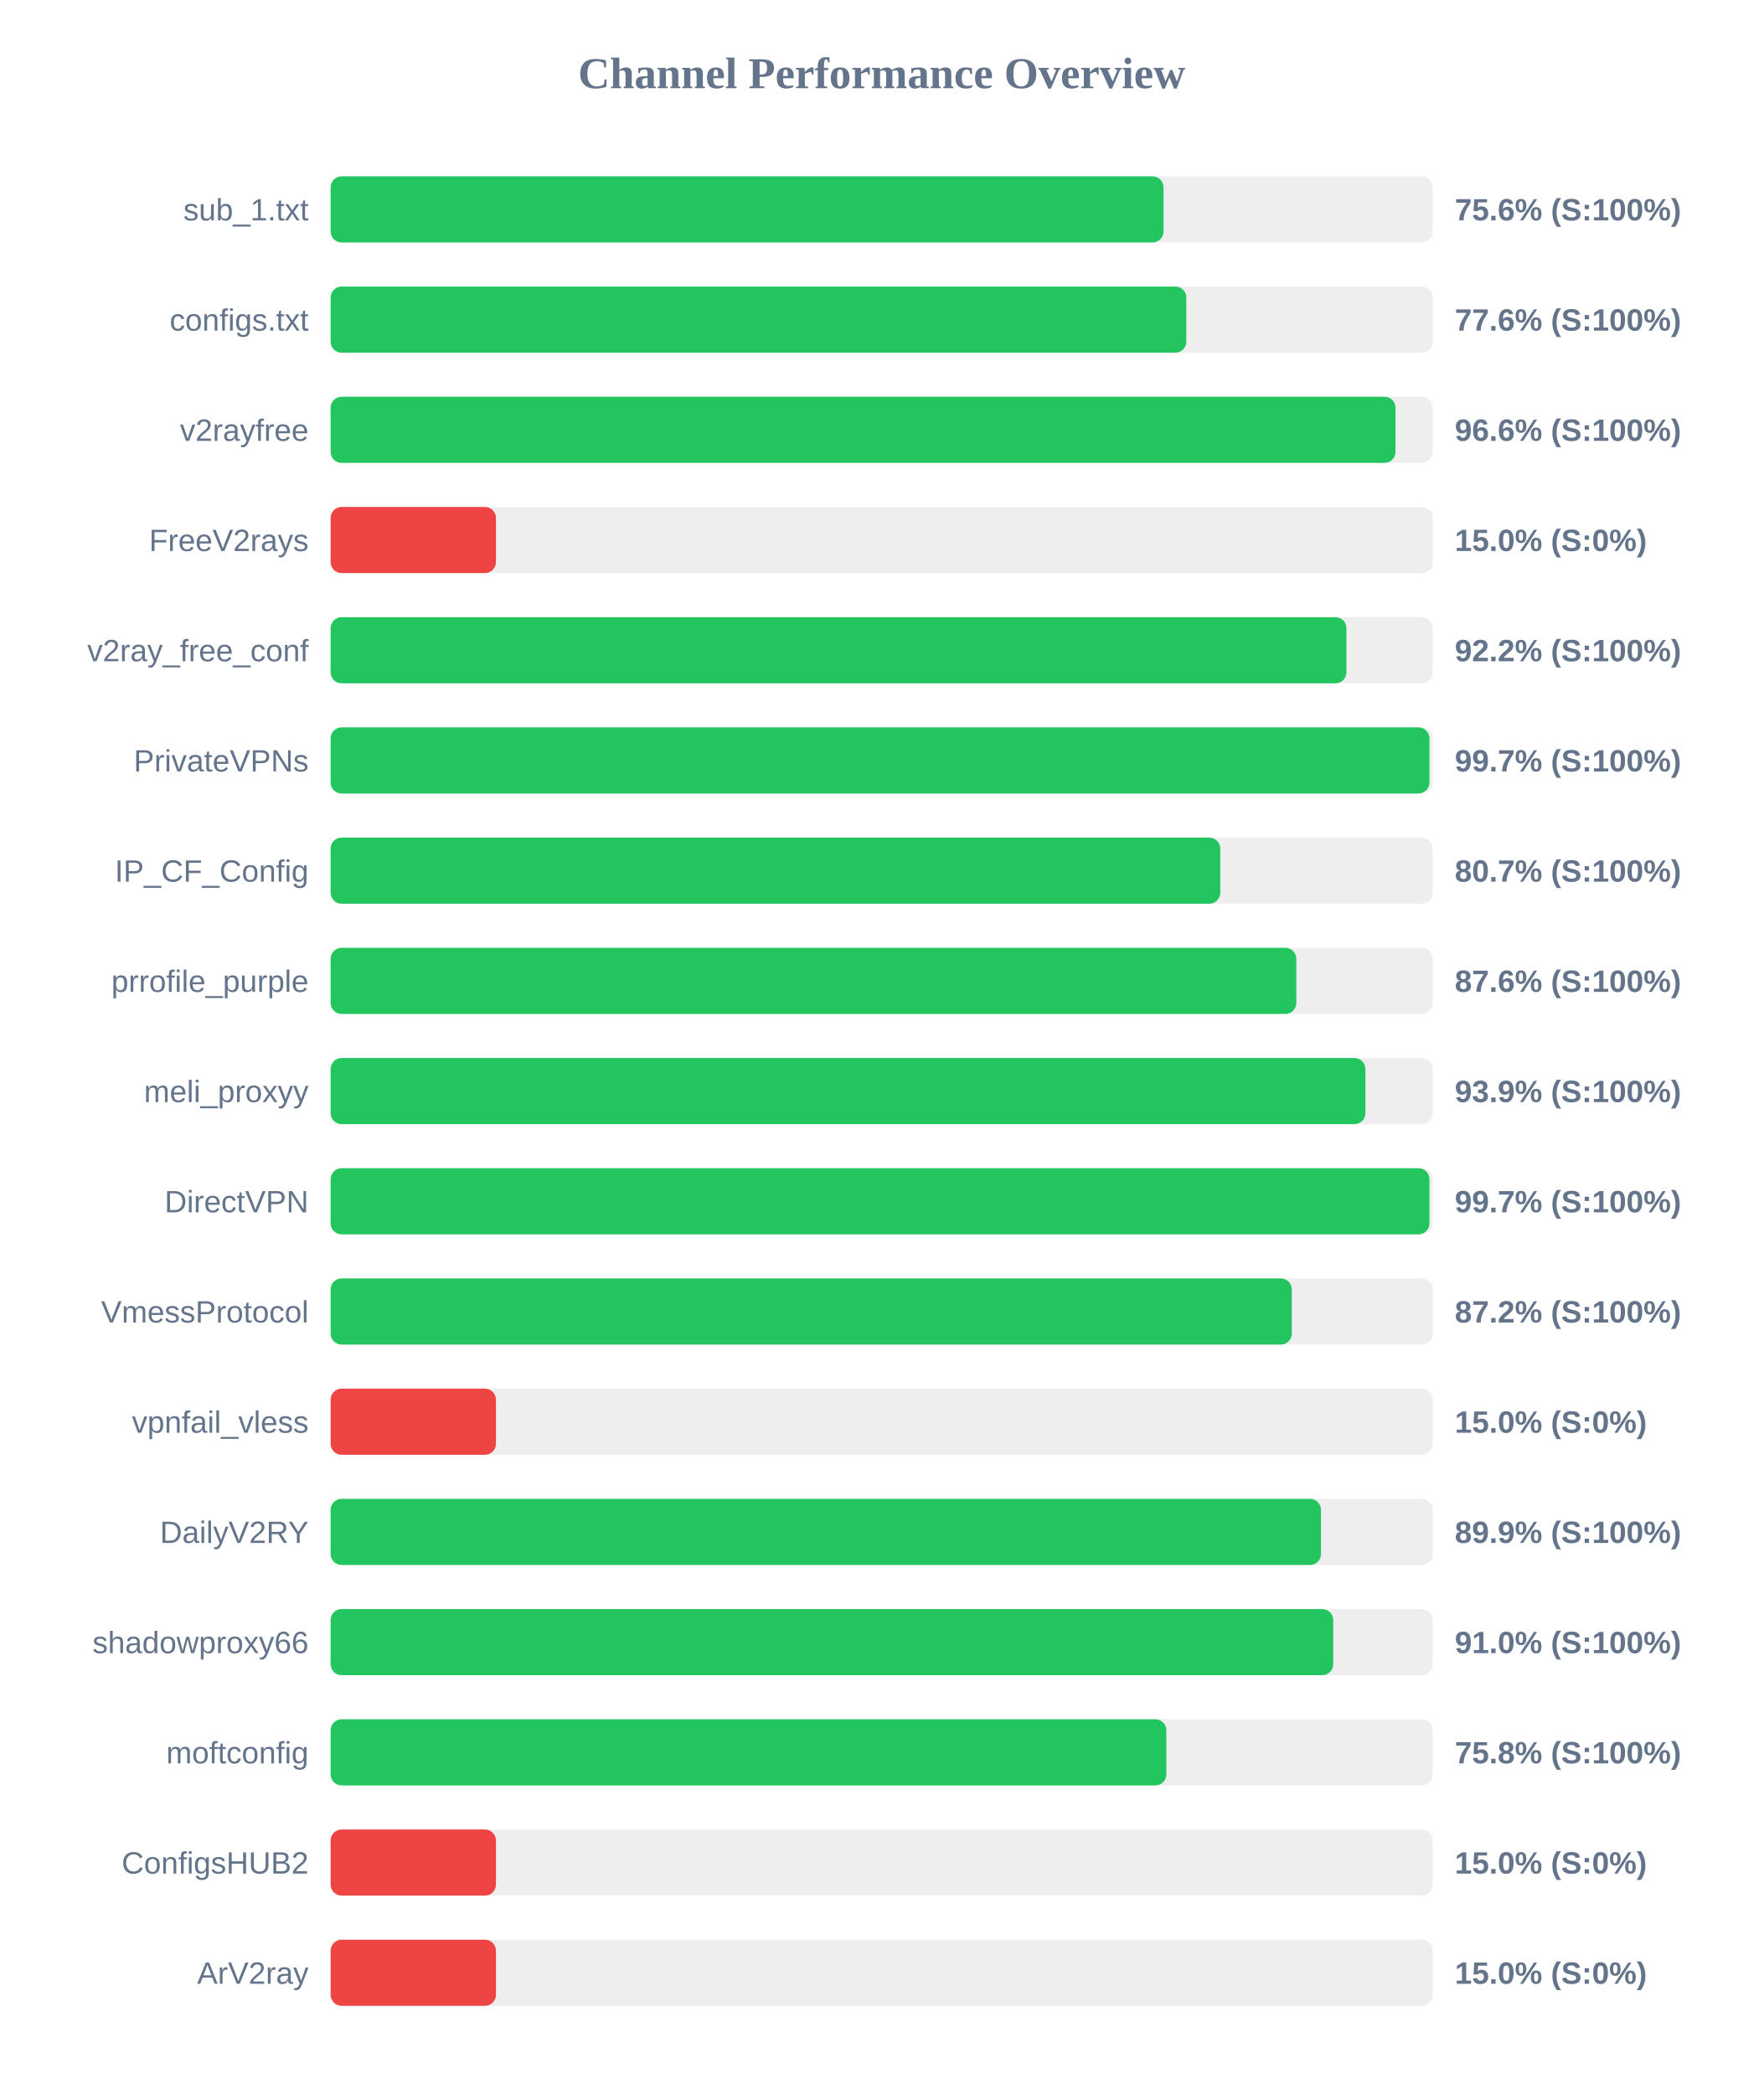
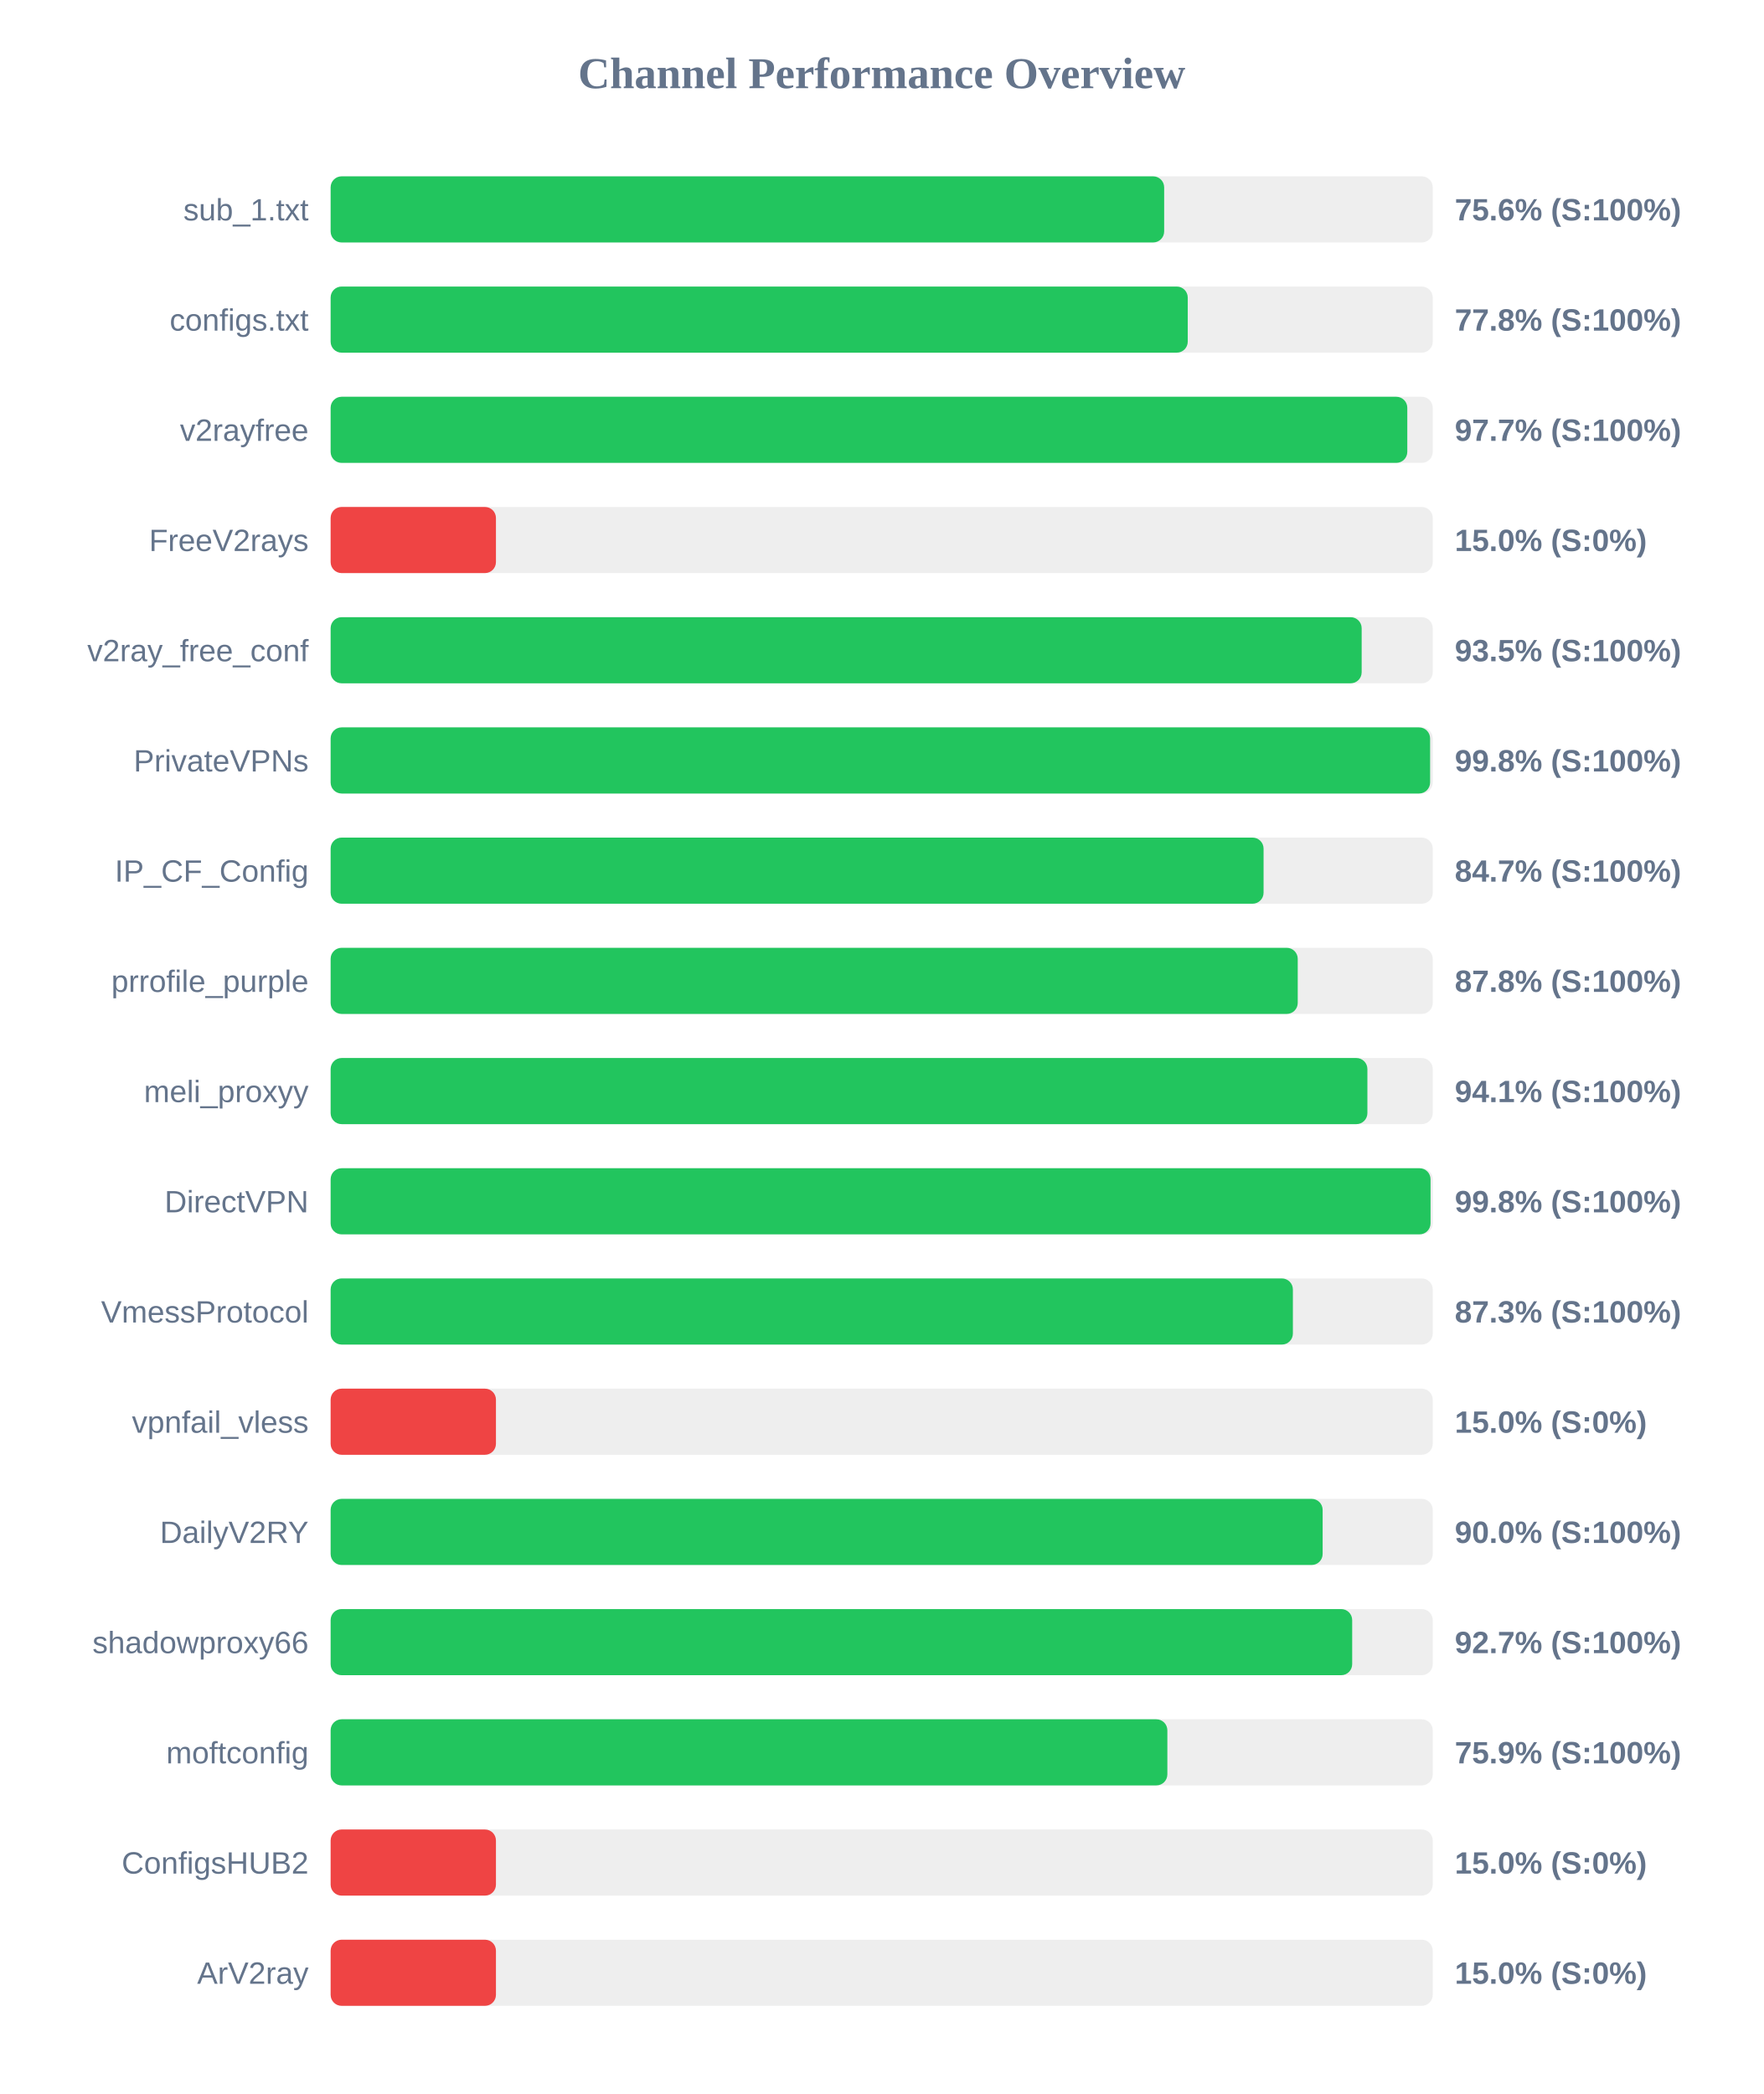
<svg xmlns="http://www.w3.org/2000/svg" width="800" height="950" version="1.1">
  <style>
        .row { font: 14px Arial; fill: #64748b; }
        .score { font: bold 14px Arial; fill: #64748b; }
    </style>
  <text x="400" y="40" text-anchor="middle" font-size="20px" font-weight="bold" fill="#64748b">Channel Performance Overview</text>
  <rect x="150" y="80" width="500" height="30" fill="#eee" rx="5" />
-   <rect x="150" y="80" width="377.85" height="30" fill="#22c55e" rx="5" />
+   <rect x="150" y="80" width="378.15" height="30" fill="#22c55e" rx="5" />
  <text x="140" y="100" text-anchor="end" class="row">sub_1.txt</text>
  <text x="660" y="100" text-anchor="start" class="score">75.6% (S:100%)</text>
  <rect x="150" y="130" width="500" height="30" fill="#eee" rx="5" />
-   <rect x="150" y="130" width="388.2" height="30" fill="#22c55e" rx="5" />
+   <rect x="150" y="130" width="388.85" height="30" fill="#22c55e" rx="5" />
  <text x="140" y="150" text-anchor="end" class="row">configs.txt</text>
-   <text x="660" y="150" text-anchor="start" class="score">77.6% (S:100%)</text>
+   <text x="660" y="150" text-anchor="start" class="score">77.8% (S:100%)</text>
  <rect x="150" y="180" width="500" height="30" fill="#eee" rx="5" />
-   <rect x="150" y="180" width="483.1" height="30" fill="#22c55e" rx="5" />
+   <rect x="150" y="180" width="488.45" height="30" fill="#22c55e" rx="5" />
  <text x="140" y="200" text-anchor="end" class="row">v2rayfree</text>
-   <text x="660" y="200" text-anchor="start" class="score">96.6% (S:100%)</text>
+   <text x="660" y="200" text-anchor="start" class="score">97.7% (S:100%)</text>
  <rect x="150" y="230" width="500" height="30" fill="#eee" rx="5" />
  <rect x="150" y="230" width="75.0" height="30" fill="#ef4444" rx="5" />
  <text x="140" y="250" text-anchor="end" class="row">FreeV2rays</text>
  <text x="660" y="250" text-anchor="start" class="score">15.0% (S:0%)</text>
  <rect x="150" y="280" width="500" height="30" fill="#eee" rx="5" />
-   <rect x="150" y="280" width="460.85" height="30" fill="#22c55e" rx="5" />
+   <rect x="150" y="280" width="467.75" height="30" fill="#22c55e" rx="5" />
  <text x="140" y="300" text-anchor="end" class="row">v2ray_free_conf</text>
-   <text x="660" y="300" text-anchor="start" class="score">92.2% (S:100%)</text>
+   <text x="660" y="300" text-anchor="start" class="score">93.5% (S:100%)</text>
  <rect x="150" y="330" width="500" height="30" fill="#eee" rx="5" />
-   <rect x="150" y="330" width="498.5" height="30" fill="#22c55e" rx="5" />
+   <rect x="150" y="330" width="498.8" height="30" fill="#22c55e" rx="5" />
  <text x="140" y="350" text-anchor="end" class="row">PrivateVPNs</text>
-   <text x="660" y="350" text-anchor="start" class="score">99.7% (S:100%)</text>
+   <text x="660" y="350" text-anchor="start" class="score">99.8% (S:100%)</text>
  <rect x="150" y="380" width="500" height="30" fill="#eee" rx="5" />
-   <rect x="150" y="380" width="403.6" height="30" fill="#22c55e" rx="5" />
+   <rect x="150" y="380" width="423.25" height="30" fill="#22c55e" rx="5" />
  <text x="140" y="400" text-anchor="end" class="row">IP_CF_Config</text>
-   <text x="660" y="400" text-anchor="start" class="score">80.7% (S:100%)</text>
+   <text x="660" y="400" text-anchor="start" class="score">84.7% (S:100%)</text>
  <rect x="150" y="430" width="500" height="30" fill="#eee" rx="5" />
-   <rect x="150" y="430" width="438.1" height="30" fill="#22c55e" rx="5" />
+   <rect x="150" y="430" width="438.75" height="30" fill="#22c55e" rx="5" />
  <text x="140" y="450" text-anchor="end" class="row">prrofile_purple</text>
-   <text x="660" y="450" text-anchor="start" class="score">87.6% (S:100%)</text>
+   <text x="660" y="450" text-anchor="start" class="score">87.8% (S:100%)</text>
  <rect x="150" y="480" width="500" height="30" fill="#eee" rx="5" />
-   <rect x="150" y="480" width="469.45" height="30" fill="#22c55e" rx="5" />
+   <rect x="150" y="480" width="470.35" height="30" fill="#22c55e" rx="5" />
  <text x="140" y="500" text-anchor="end" class="row">meli_proxyy</text>
-   <text x="660" y="500" text-anchor="start" class="score">93.9% (S:100%)</text>
+   <text x="660" y="500" text-anchor="start" class="score">94.1% (S:100%)</text>
  <rect x="150" y="530" width="500" height="30" fill="#eee" rx="5" />
-   <rect x="150" y="530" width="498.5" height="30" fill="#22c55e" rx="5" />
+   <rect x="150" y="530" width="499.0" height="30" fill="#22c55e" rx="5" />
  <text x="140" y="550" text-anchor="end" class="row">DirectVPN</text>
-   <text x="660" y="550" text-anchor="start" class="score">99.7% (S:100%)</text>
+   <text x="660" y="550" text-anchor="start" class="score">99.8% (S:100%)</text>
  <rect x="150" y="580" width="500" height="30" fill="#eee" rx="5" />
-   <rect x="150" y="580" width="436.05" height="30" fill="#22c55e" rx="5" />
+   <rect x="150" y="580" width="436.55" height="30" fill="#22c55e" rx="5" />
  <text x="140" y="600" text-anchor="end" class="row">VmessProtocol</text>
-   <text x="660" y="600" text-anchor="start" class="score">87.2% (S:100%)</text>
+   <text x="660" y="600" text-anchor="start" class="score">87.3% (S:100%)</text>
  <rect x="150" y="630" width="500" height="30" fill="#eee" rx="5" />
  <rect x="150" y="630" width="75.0" height="30" fill="#ef4444" rx="5" />
  <text x="140" y="650" text-anchor="end" class="row">vpnfail_vless</text>
  <text x="660" y="650" text-anchor="start" class="score">15.0% (S:0%)</text>
  <rect x="150" y="680" width="500" height="30" fill="#eee" rx="5" />
-   <rect x="150" y="680" width="449.3" height="30" fill="#22c55e" rx="5" />
+   <rect x="150" y="680" width="450.05" height="30" fill="#22c55e" rx="5" />
  <text x="140" y="700" text-anchor="end" class="row">DailyV2RY</text>
-   <text x="660" y="700" text-anchor="start" class="score">89.9% (S:100%)</text>
+   <text x="660" y="700" text-anchor="start" class="score">90.0% (S:100%)</text>
  <rect x="150" y="730" width="500" height="30" fill="#eee" rx="5" />
-   <rect x="150" y="730" width="454.85" height="30" fill="#22c55e" rx="5" />
+   <rect x="150" y="730" width="463.45" height="30" fill="#22c55e" rx="5" />
  <text x="140" y="750" text-anchor="end" class="row">shadowproxy66</text>
-   <text x="660" y="750" text-anchor="start" class="score">91.0% (S:100%)</text>
+   <text x="660" y="750" text-anchor="start" class="score">92.7% (S:100%)</text>
  <rect x="150" y="780" width="500" height="30" fill="#eee" rx="5" />
-   <rect x="150" y="780" width="379.15" height="30" fill="#22c55e" rx="5" />
+   <rect x="150" y="780" width="379.6" height="30" fill="#22c55e" rx="5" />
  <text x="140" y="800" text-anchor="end" class="row">moftconfig</text>
-   <text x="660" y="800" text-anchor="start" class="score">75.8% (S:100%)</text>
+   <text x="660" y="800" text-anchor="start" class="score">75.9% (S:100%)</text>
  <rect x="150" y="830" width="500" height="30" fill="#eee" rx="5" />
  <rect x="150" y="830" width="75.0" height="30" fill="#ef4444" rx="5" />
  <text x="140" y="850" text-anchor="end" class="row">ConfigsHUB2</text>
  <text x="660" y="850" text-anchor="start" class="score">15.0% (S:0%)</text>
  <rect x="150" y="880" width="500" height="30" fill="#eee" rx="5" />
  <rect x="150" y="880" width="75.0" height="30" fill="#ef4444" rx="5" />
  <text x="140" y="900" text-anchor="end" class="row">ArV2ray</text>
  <text x="660" y="900" text-anchor="start" class="score">15.0% (S:0%)</text>
</svg>
